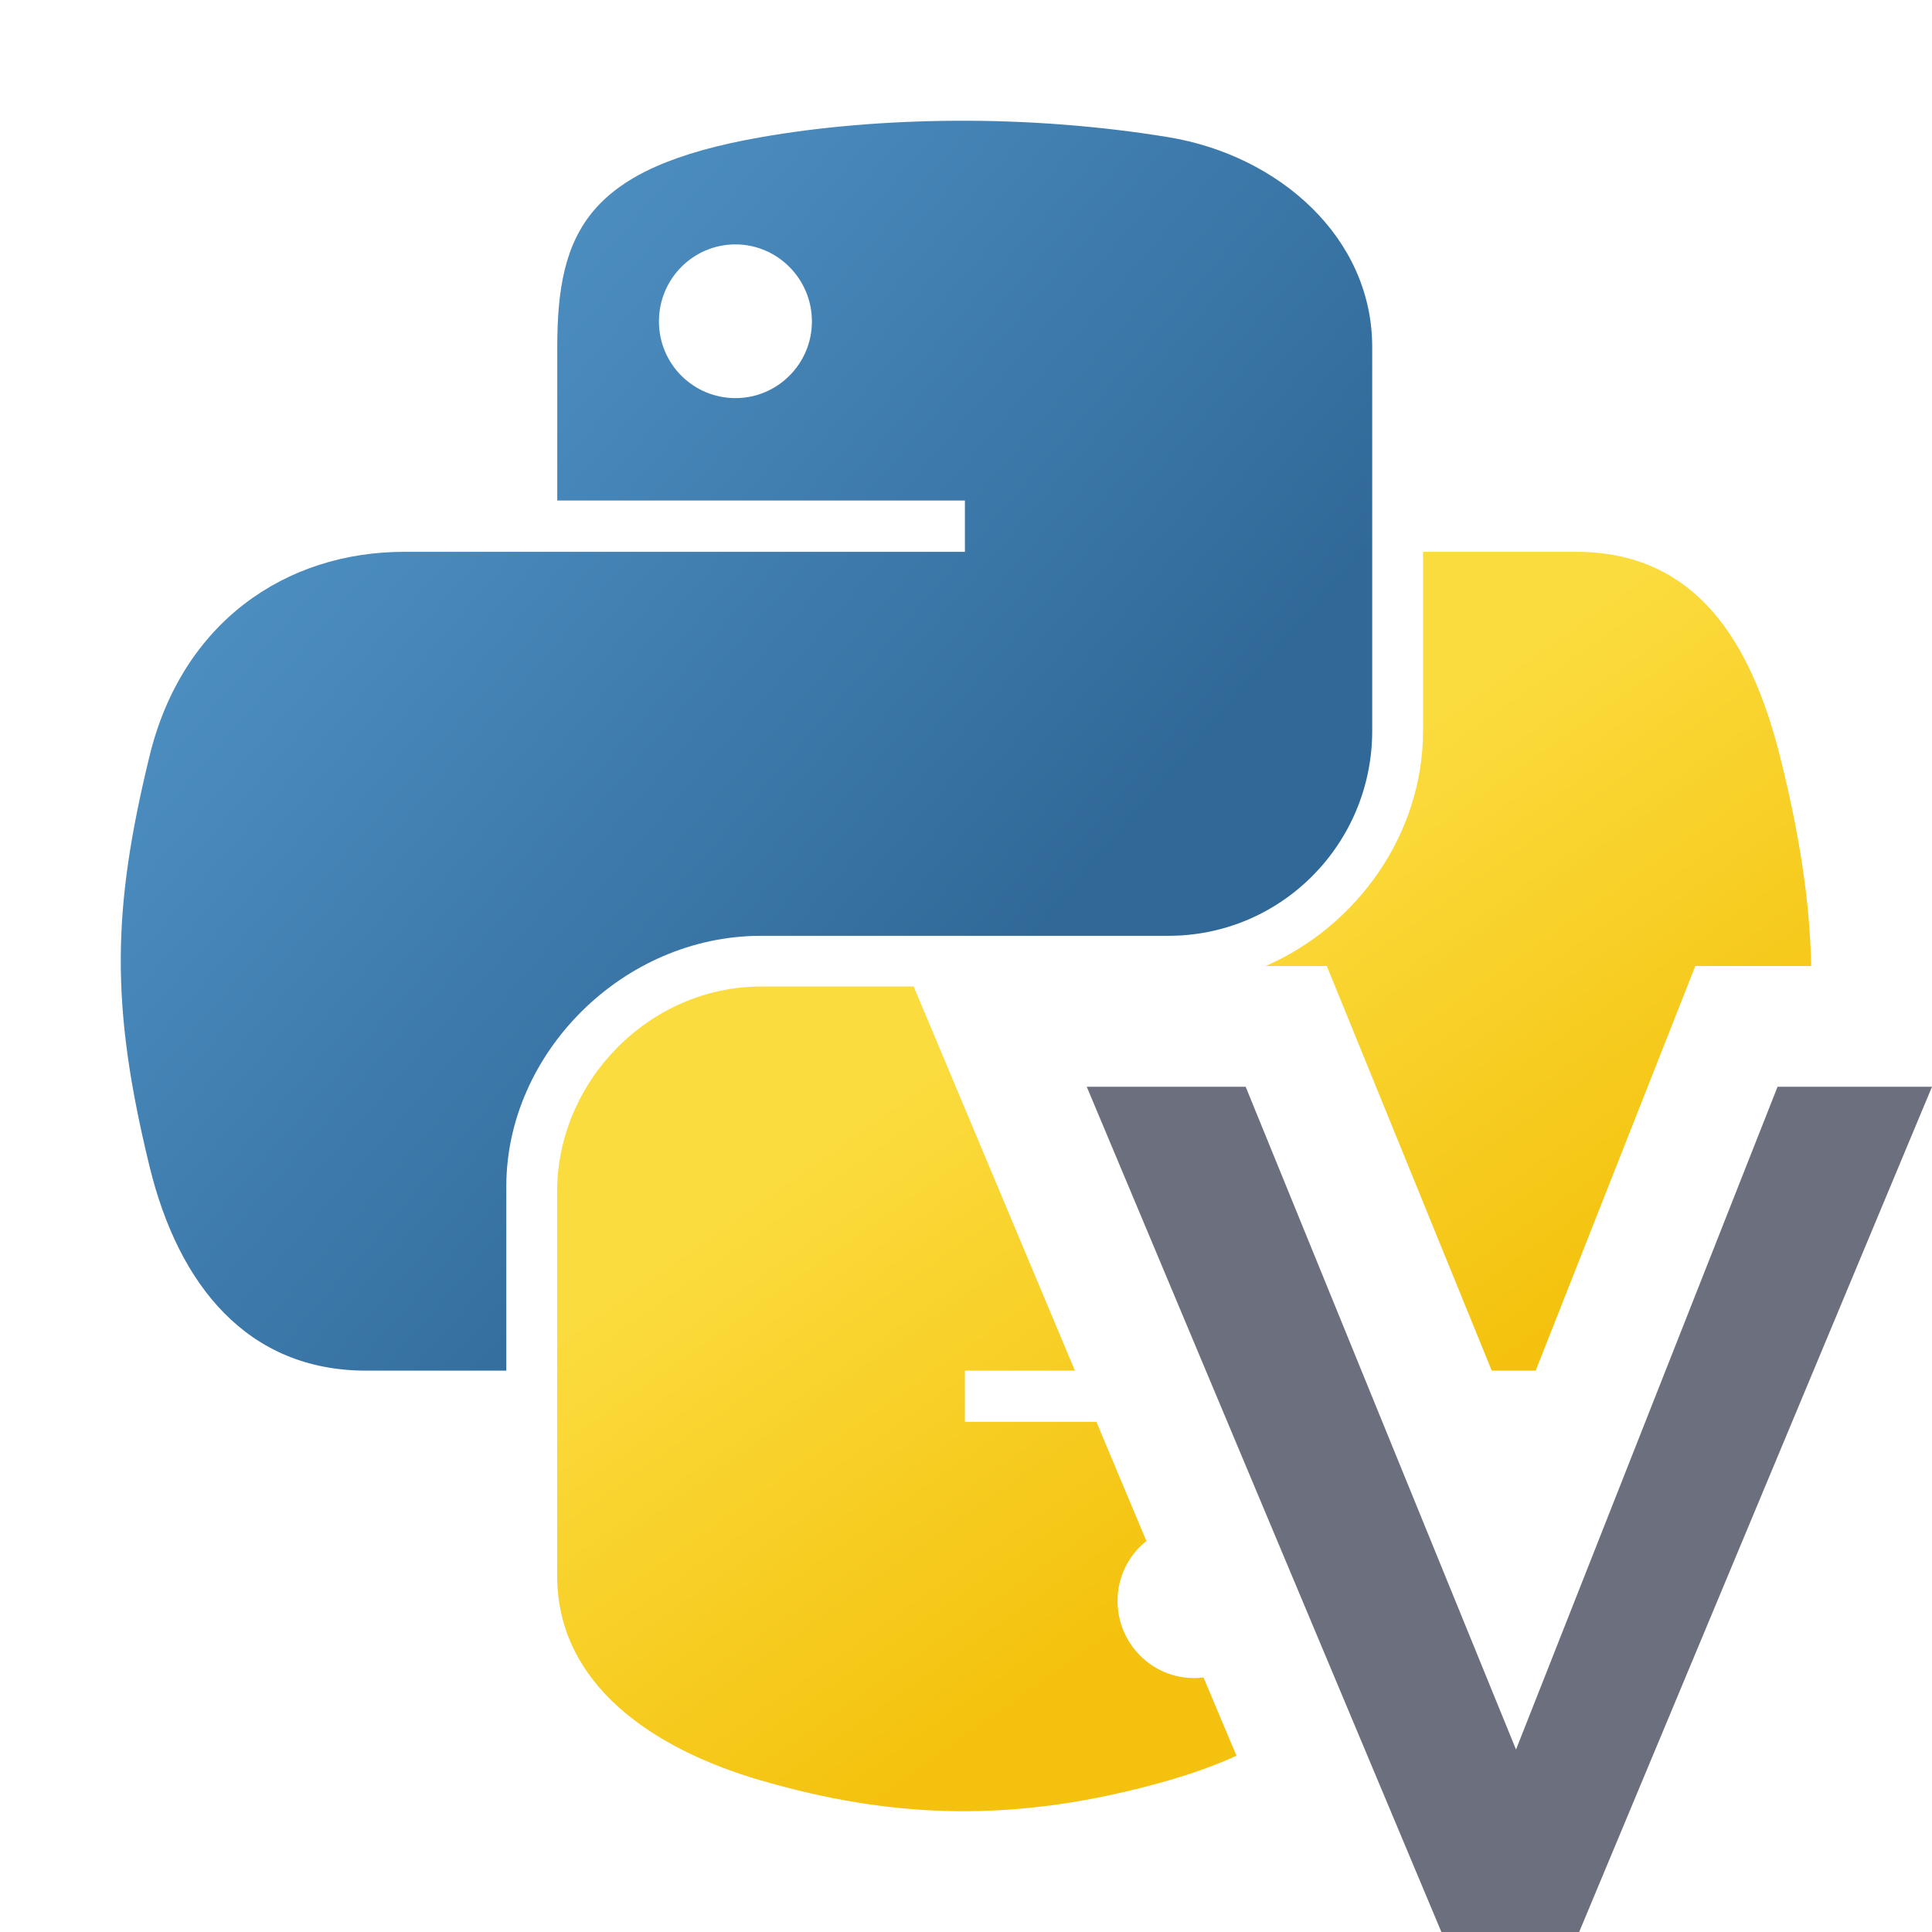
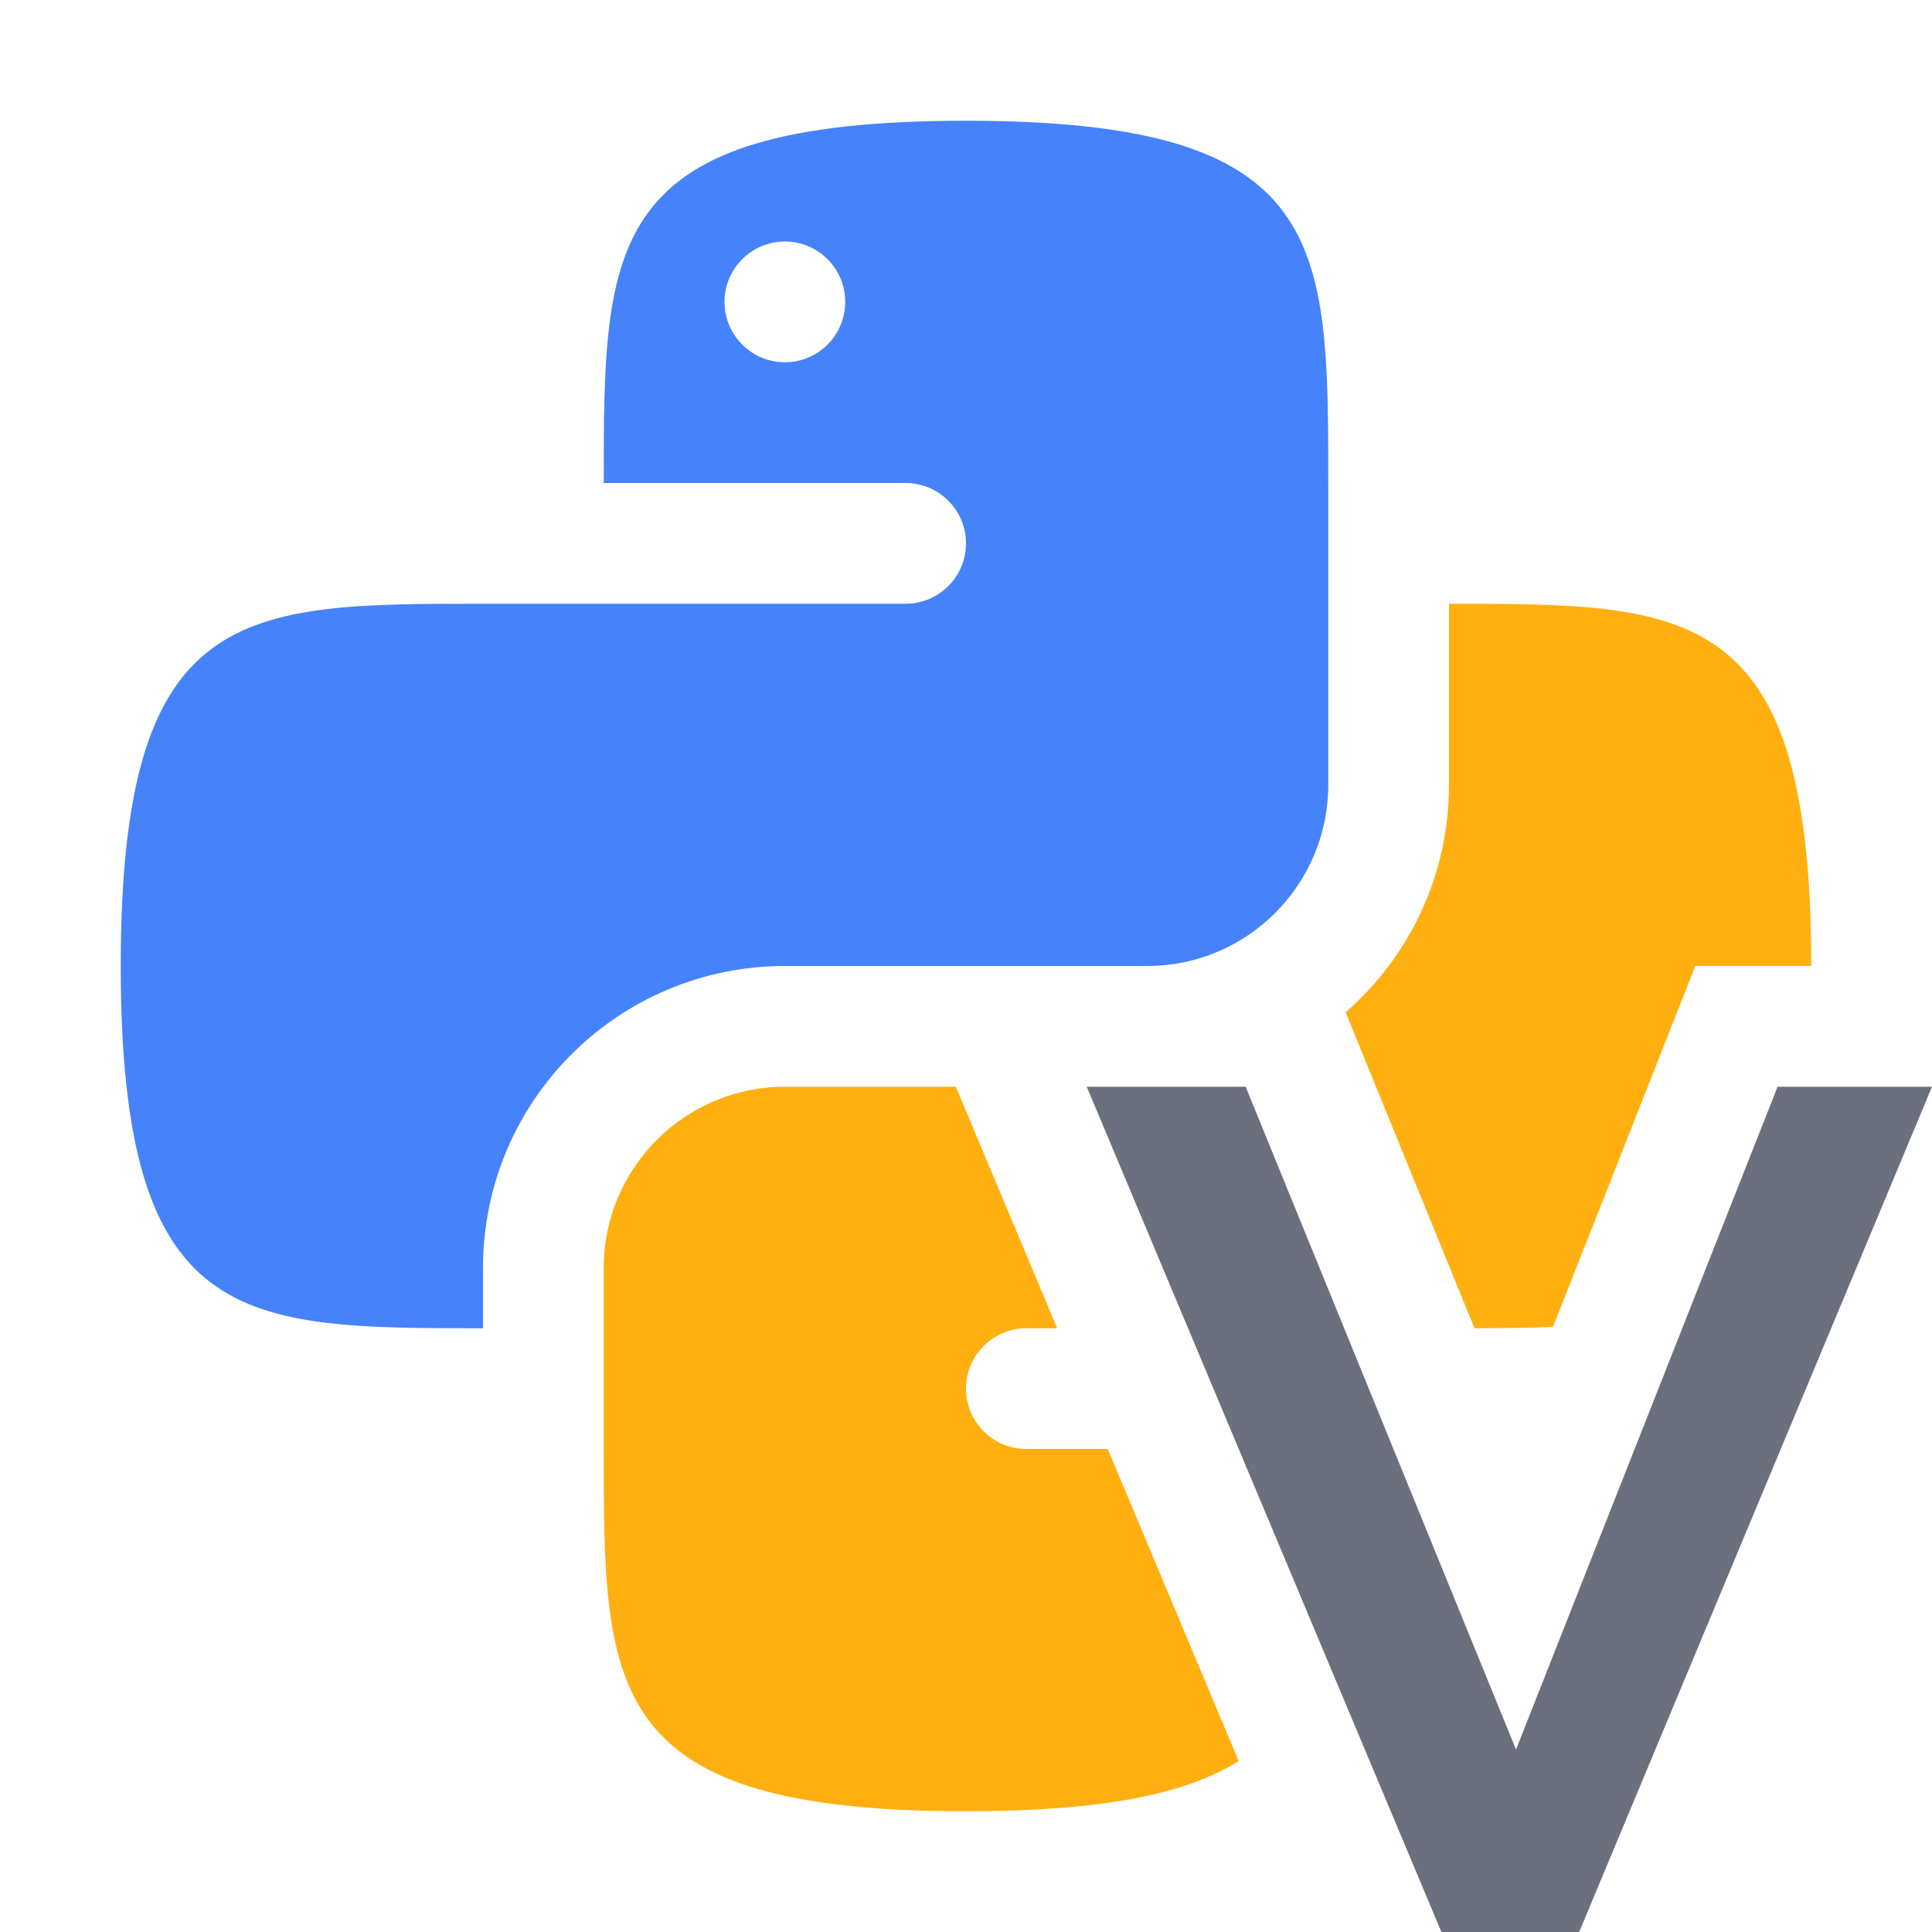
<svg xmlns="http://www.w3.org/2000/svg" width="16" height="16" viewBox="0 0 16 16" fill="none">
-   <path d="M7.917 1C7.339 1.003 6.788 1.051 6.303 1.136C4.874 1.386 4.615 1.909 4.615 2.873V4.145H7.991V4.57H4.615H3.347C2.366 4.57 1.507 5.153 1.238 6.263C0.928 7.535 0.914 8.329 1.238 9.658C1.478 10.646 2.051 11.351 3.032 11.351H4.193V9.825C4.193 8.723 5.158 7.75 6.303 7.75H9.676C10.615 7.75 11.364 6.985 11.364 6.053V2.873C11.364 1.967 10.592 1.287 9.676 1.136C9.096 1.041 8.494 0.997 7.917 1ZM6.091 2.024C6.439 2.024 6.724 2.31 6.724 2.662C6.724 3.013 6.439 3.297 6.091 3.297C5.74 3.297 5.457 3.013 5.457 2.662C5.457 2.31 5.74 2.024 6.091 2.024Z" fill="url(#paint0_linear_8700_12735)" />
-   <path d="M11.785 6.053V4.57H13.053C14.035 4.57 14.498 5.297 14.741 6.263C14.902 6.905 14.99 7.47 14.999 8H14.04L12.718 11.351H12.354L10.988 8H10.482C11.232 7.673 11.785 6.914 11.785 6.053Z" fill="url(#paint1_linear_8700_12735)" />
-   <path d="M7.567 8.17H6.303C5.379 8.17 4.614 8.953 4.614 9.868V13.048C4.614 13.953 5.41 14.486 6.303 14.745C7.372 15.056 8.397 15.112 9.676 14.745C9.867 14.69 10.059 14.623 10.24 14.54L9.967 13.892C9.942 13.895 9.915 13.897 9.888 13.897C9.539 13.897 9.255 13.61 9.255 13.258C9.255 13.057 9.348 12.878 9.494 12.762L9.08 11.775H7.991V11.351H8.902L7.567 8.17Z" fill="url(#paint2_linear_8700_12735)" />
  <path d="M11.937 16H13.078L16 9H14.721L12.555 14.489L10.316 9H9L11.937 16Z" fill="#6C707E" />
-   <defs>
-     <linearGradient id="paint0_linear_8700_12735" x1="1" y1="1" x2="8.715" y2="7.647" gradientUnits="userSpaceOnUse">
-       <stop stop-color="#5A9FD4" />
-       <stop offset="1" stop-color="#306998" />
-     </linearGradient>
-     <linearGradient id="paint1_linear_8700_12735" x1="9.807" y1="13.151" x2="7.054" y2="9.251" gradientUnits="userSpaceOnUse">
-       <stop stop-color="#F4C20E" />
-       <stop offset="1" stop-color="#FBDC3E" />
-     </linearGradient>
-     <linearGradient id="paint2_linear_8700_12735" x1="9.807" y1="13.151" x2="7.054" y2="9.251" gradientUnits="userSpaceOnUse">
-       <stop stop-color="#F4C20E" />
-       <stop offset="1" stop-color="#FBDC3E" />
-     </linearGradient>
-   </defs>
+   <path fill-rule="evenodd" clip-rule="evenodd" d="M8 1C11 1 11 2 11 4L11 6.5C11 7.328 10.328 8 9.5 8H6.5C5.119 8 4 9.119 4 10.5V11C2 11 1 11 1 8C1 5 2 5 4 5L7.5 5C7.776 5 8 4.776 8 4.5C8 4.224 7.776 4 7.5 4H5C5 2 5 1 8 1ZM6.5 3C6.776 3 7 2.776 7 2.5C7 2.224 6.776 2 6.5 2C6.224 2 6 2.224 6 2.5C6 2.776 6.224 3 6.5 3Z" fill="#4682FA" />
+   <path d="M12 6.5V5C14 5 15 5 15 8C15 8 15 8 15 8L14.04 8L12.861 10.989C12.659 10.998 12.442 10.999 12.211 11L11.144 8.383C11.669 7.925 12 7.251 12 6.5Z" fill="#FFAF0F" />
+   <path d="M7.916 9H6.5C5.672 9 5 9.672 5 10.5L5 12C4.999 14 5 15 8 15C9.117 15 9.818 14.861 10.258 14.584L9.174 12L8.5 12C8.224 12 8 11.776 8 11.5C8 11.224 8.224 11 8.5 11L8.755 11L7.916 9Z" fill="#FFAF0F" />
</svg>
